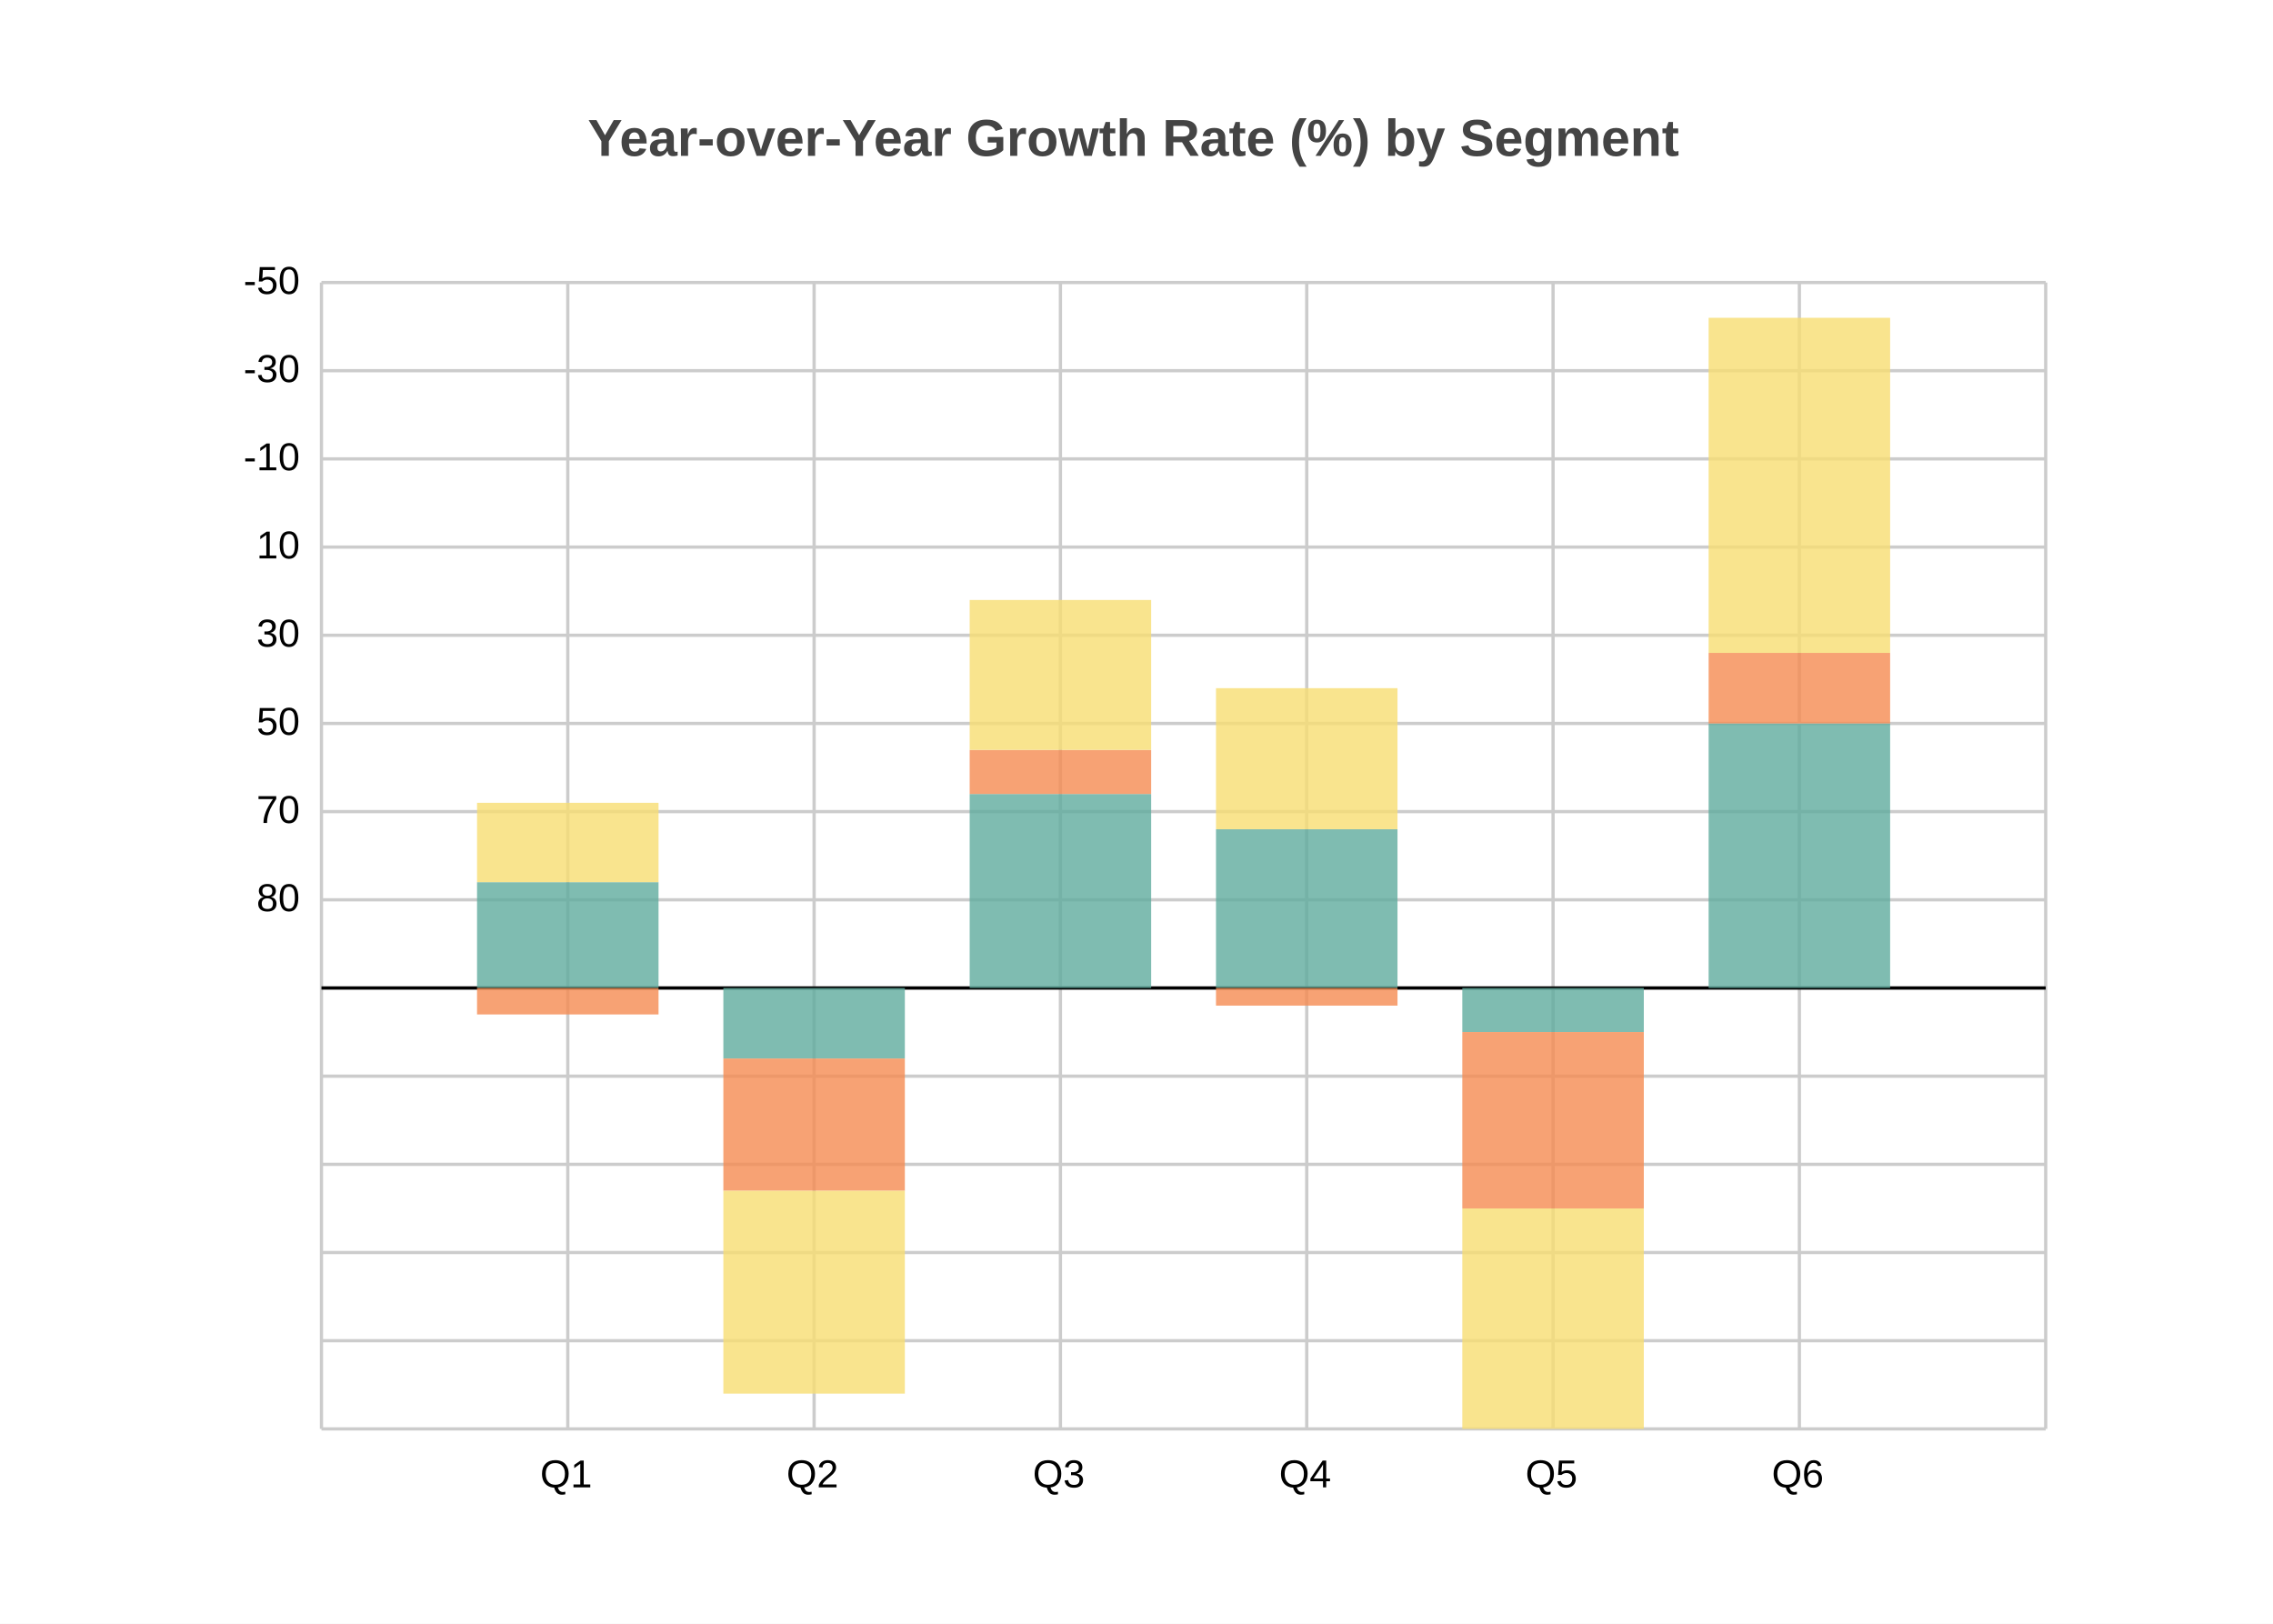
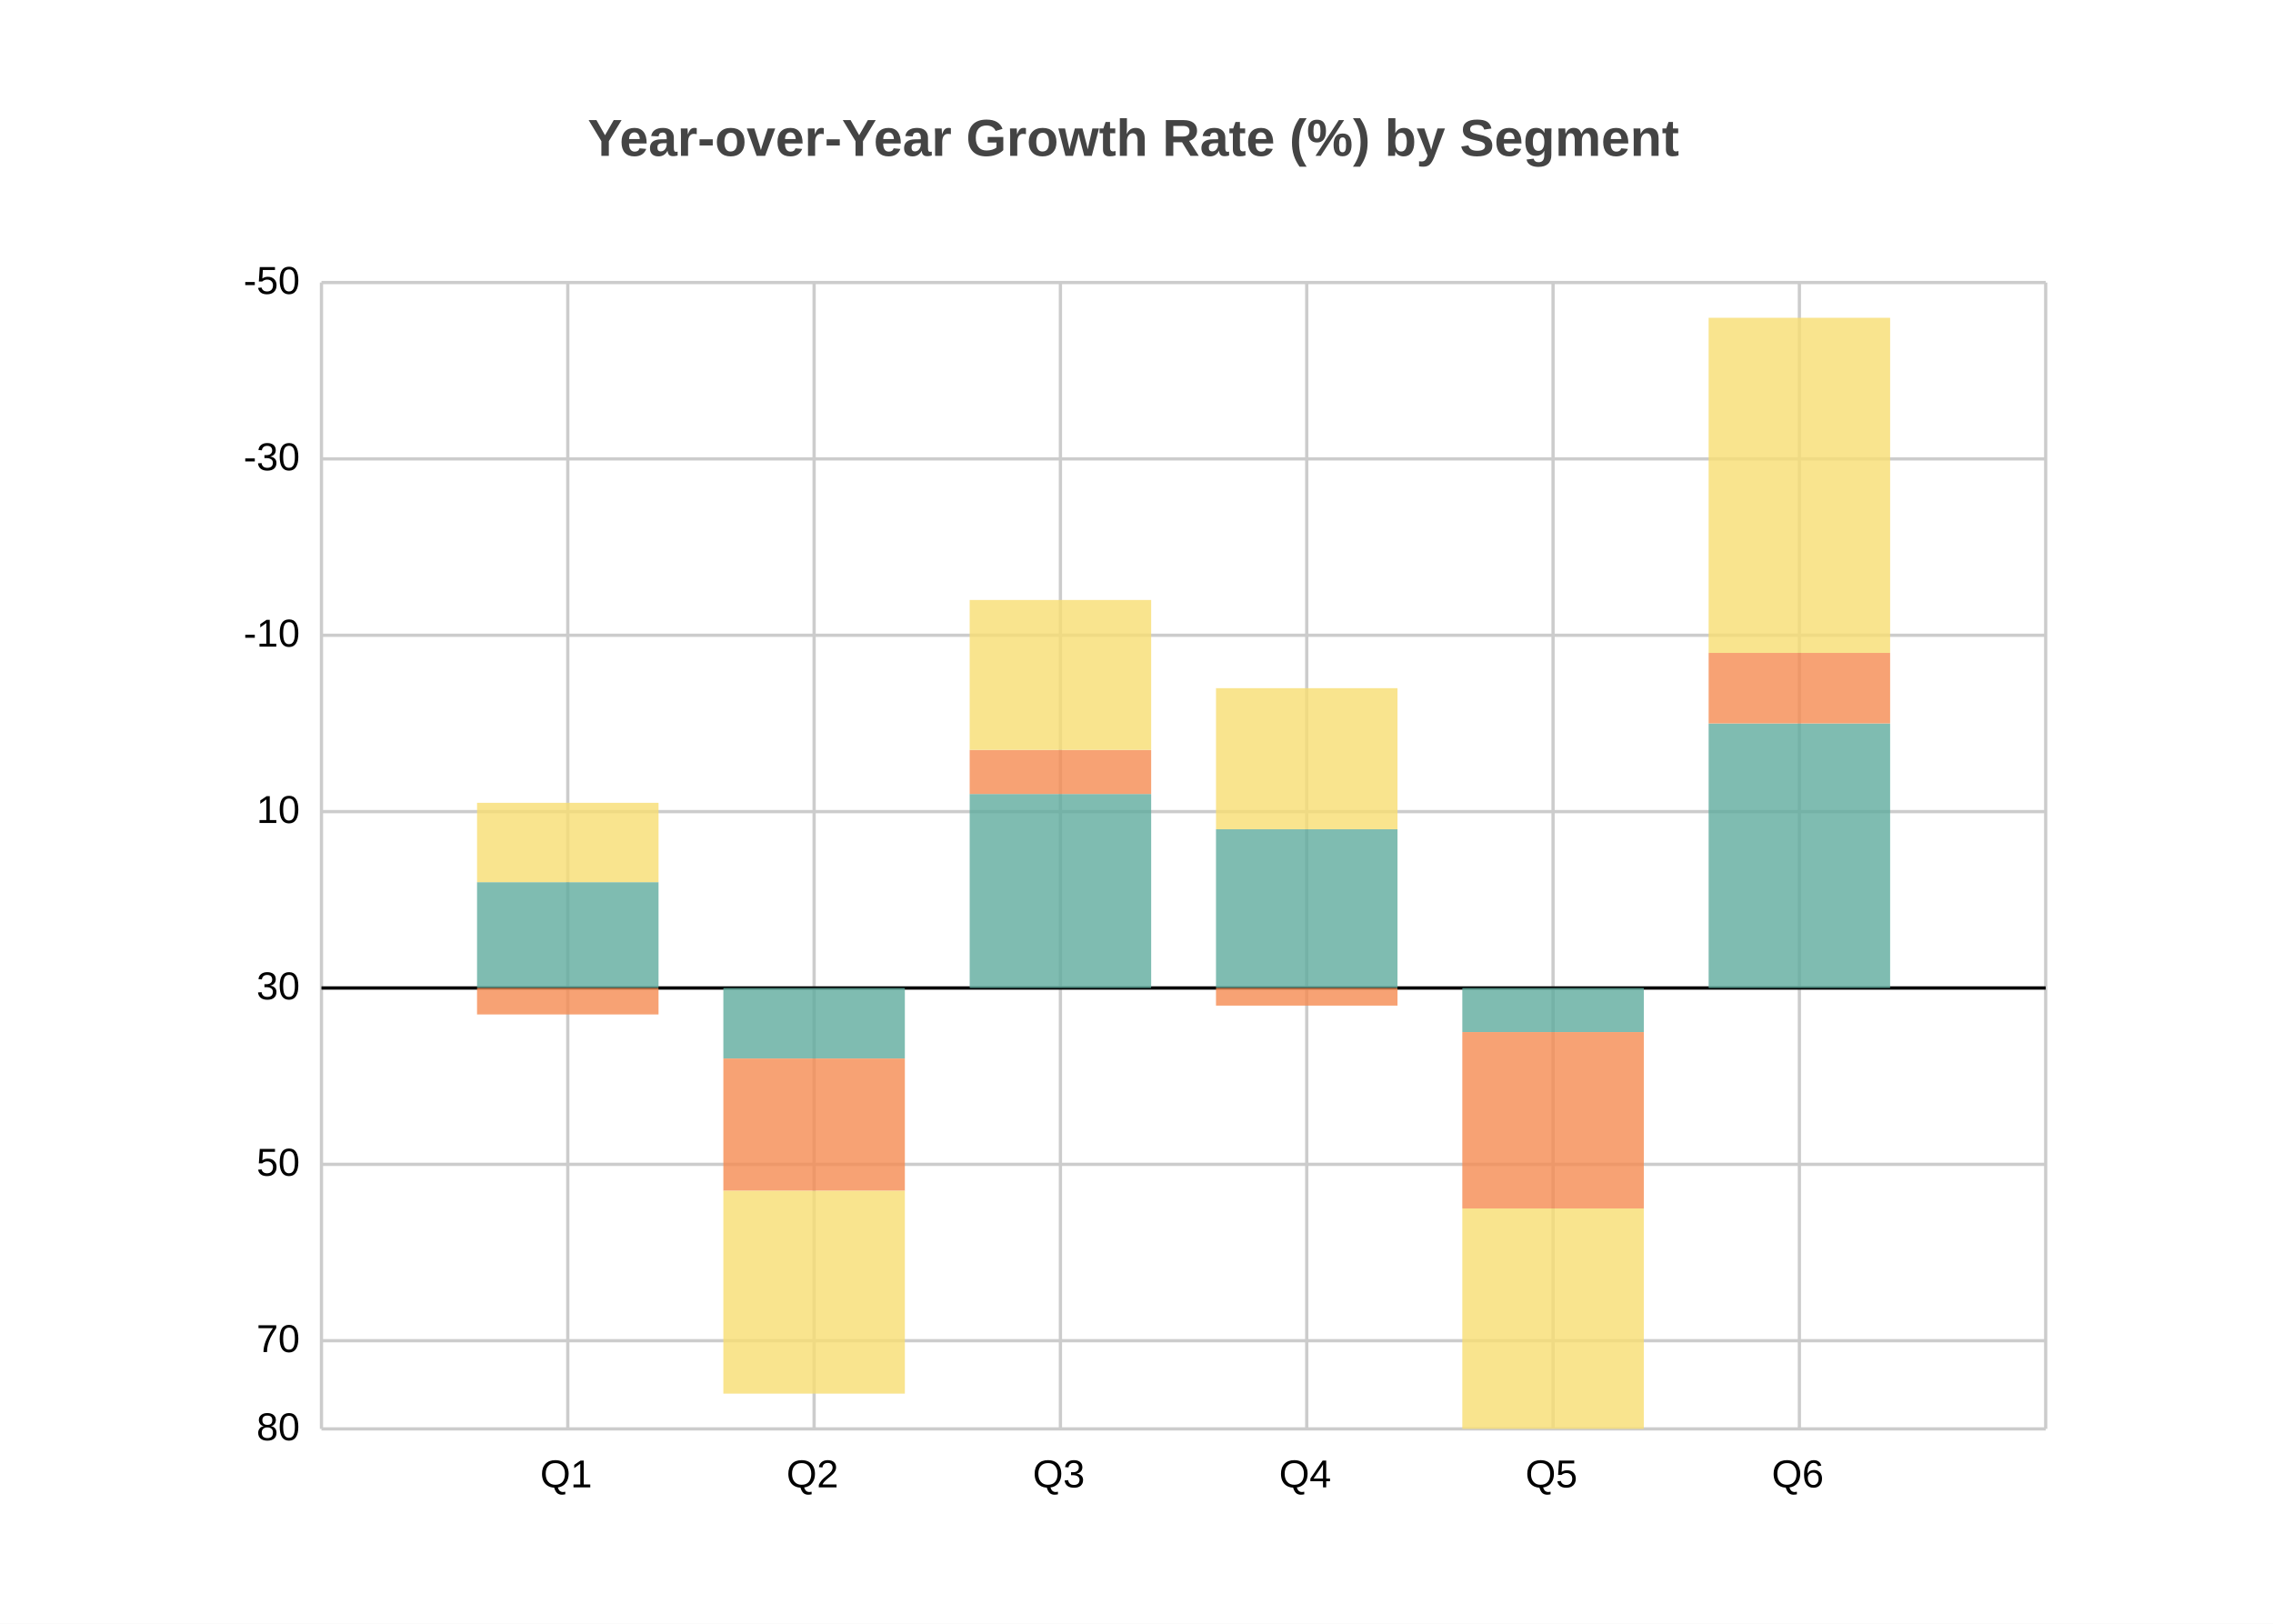
<svg xmlns="http://www.w3.org/2000/svg" width="700" height="500" viewBox="0 0 700 500">
  <path fill="white" d="M0 0 h700 v500 h-700 v-500Z" />
  <text transform="translate(-169.0, 18)" fill="#444444" font-family="Arial" font-weight="bold" font-size="16" x="350.0" y="30.0">Year-over-Year Growth Rate (%) by Segment</text>
  <g>
-     <path stroke="#CCCCCC" stroke-dasharray="None" d="M0 0.0 h531.0 M0 27.154 h531.0 M0 54.308 h531.0 M0 81.462 h531.0 M0 108.615 h531.0 M0 135.769 h531.0 M0 162.923 h531.0 M0 190.077 h531.0 M0 217.231 h531.0 M0 244.385 h531.0 M0 271.538 h531.0 M0 298.692 h531.0 M0 325.846 h531.0 M0 353.0 h531.0" transform="translate(99.0, 87.0)" />
+     <path stroke="#CCCCCC" stroke-dasharray="None" d="M0 353.0 h531.0 M0 325.846 h531.0 M0 271.538 h531.0 M0 217.231 h531.0 M0 162.923 h531.0 M0 108.615 h531.0 M0 54.308 h531.0 M0 0.0 h531.0" transform="translate(99.0, 87.0)" />
    <g font-size="12" font-family="Arial" transform="translate(93.0, 87.0)">
+       <text x="0" y="353.0" transform="translate(-14, 3.5)">80</text>
+       <text x="0" y="325.846" transform="translate(-14, 3.5)">70</text>
+       <text x="0" y="271.538" transform="translate(-14, 3.5)">50</text>
+       <text x="0" y="217.231" transform="translate(-14, 3.5)">30</text>
+       <text x="0" y="162.923" transform="translate(-14, 3.5)">10</text>
+       <text x="0" y="108.615" transform="translate(-18, 3.5)">-10</text>
+       <text x="0" y="54.308" transform="translate(-18, 3.5)">-30</text>
      <text x="0" y="0.0" transform="translate(-18, 3.5)">-50</text>
-       <text x="0" y="27.154" transform="translate(-18, 3.5)">-30</text>
-       <text x="0" y="54.308" transform="translate(-18, 3.5)">-10</text>
-       <text x="0" y="81.462" transform="translate(-14, 3.5)">10</text>
-       <text x="0" y="108.615" transform="translate(-14, 3.5)">30</text>
-       <text x="0" y="135.769" transform="translate(-14, 3.5)">50</text>
-       <text x="0" y="162.923" transform="translate(-14, 3.5)">70</text>
-       <text x="0" y="190.077" transform="translate(-14, 3.5)">80</text>
    </g>
  </g>
  <g>
    <path stroke="#CCCCCC" stroke-dasharray="None" d="M0.0 0 v353.0 M75.857 0 v353.0 M151.714 0 v353.0 M227.571 0 v353.0 M303.429 0 v353.0 M379.286 0 v353.0 M455.143 0 v353.0 M531.0 0 v353.0" transform="translate(99.0, 87.0)" />
    <g font-size="12" font-family="Arial" transform="translate(99.0, 105.0)">
      <text x="0.0" y="353.0" transform="translate(-2.0, 0)"> </text>
      <text x="75.857" y="353.0" transform="translate(-8.5, 0)">Q1</text>
      <text x="151.714" y="353.0" transform="translate(-8.5, 0)">Q2</text>
      <text x="227.571" y="353.0" transform="translate(-8.5, 0)">Q3</text>
      <text x="303.429" y="353.0" transform="translate(-8.5, 0)">Q4</text>
      <text x="379.286" y="353.0" transform="translate(-8.5, 0)">Q5</text>
      <text x="455.143" y="353.0" transform="translate(-8.5, 0)">Q6</text>
      <text x="531.0" y="353.0" transform="translate(-2.0, 0)"> </text>
    </g>
  </g>
  <path transform="translate(99.0, 87.0)" d="M0 217.231 h531.0z" stroke="black" />
  <g opacity="0.8" transform="translate(-70.0, -60.0) rotate(180, 350.0, 250.0) scale(-1, 1) translate(-531.0, 0) translate(-27.94737, 135.7692)">
    <path d="M75.857 0.0 h55.895 v32.585 h-55.895 v-32.585Z M151.714 0.0 h55.895 v-21.723 h-55.895 v21.723Z M227.571 0.0 h55.895 v59.738 h-55.895 v-59.738Z M303.429 0.0 h55.895 v48.877 h-55.895 v-48.877Z M379.286 0.0 h55.895 v-13.577 h-55.895 v13.577Z M455.143 0.0 h55.895 v81.462 h-55.895 v-81.462Z" fill="#5fab9e" />
    <path d="M75.857 0.0 h55.895 v-8.146 h-55.895 v8.146Z M151.714 -21.723 h55.895 v-40.731 h-55.895 v40.731Z M227.571 59.738 h55.895 v13.577 h-55.895 v-13.577Z M303.429 0.0 h55.895 v-5.431 h-55.895 v5.431Z M379.286 -13.577 h55.895 v-54.308 h-55.895 v54.308Z M455.143 81.462 h55.895 v21.723 h-55.895 v-21.723Z" fill="#f58b51" />
    <path d="M75.857 32.585 h55.895 v24.438 h-55.895 v-24.438Z M151.714 -62.454 h55.895 v-62.454 h-55.895 v62.454Z M227.571 73.315 h55.895 v46.162 h-55.895 v-46.162Z M303.429 48.877 h55.895 v43.446 h-55.895 v-43.446Z M379.286 -67.885 h55.895 v-67.885 h-55.895 v67.885Z M455.143 103.185 h55.895 v103.185 h-55.895 v-103.185Z" fill="#f7dd72" />
  </g>
</svg>
